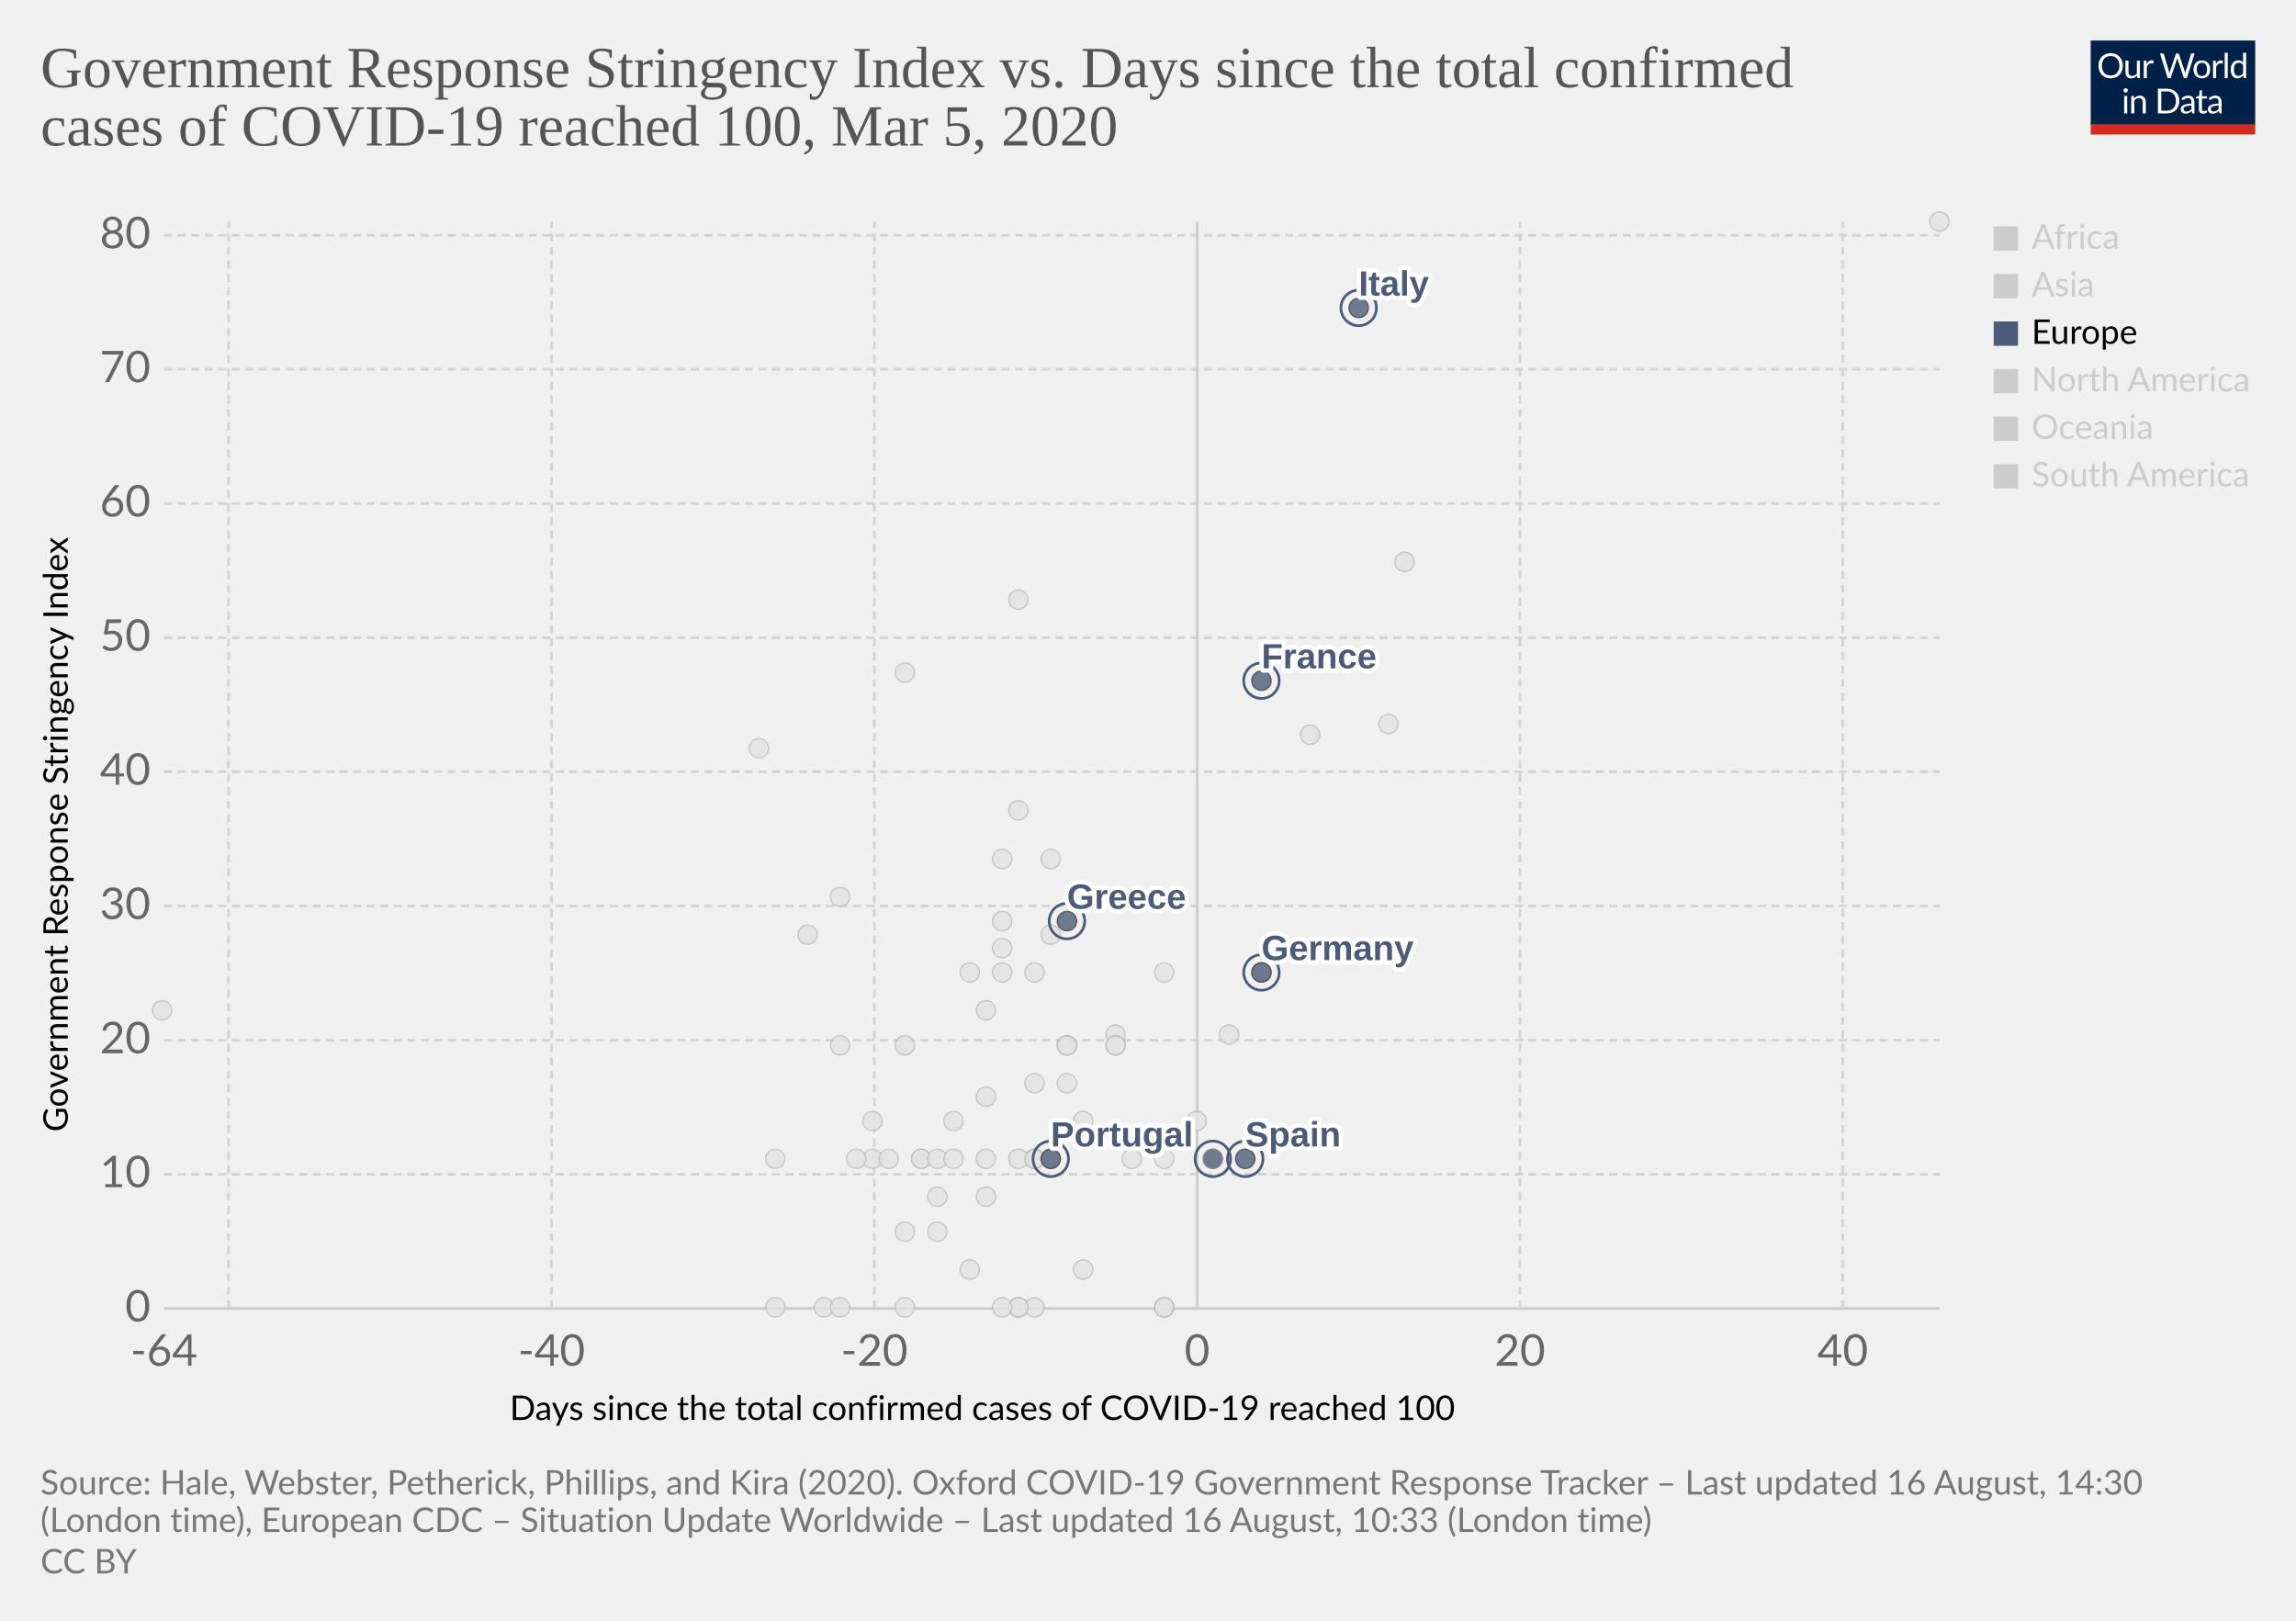
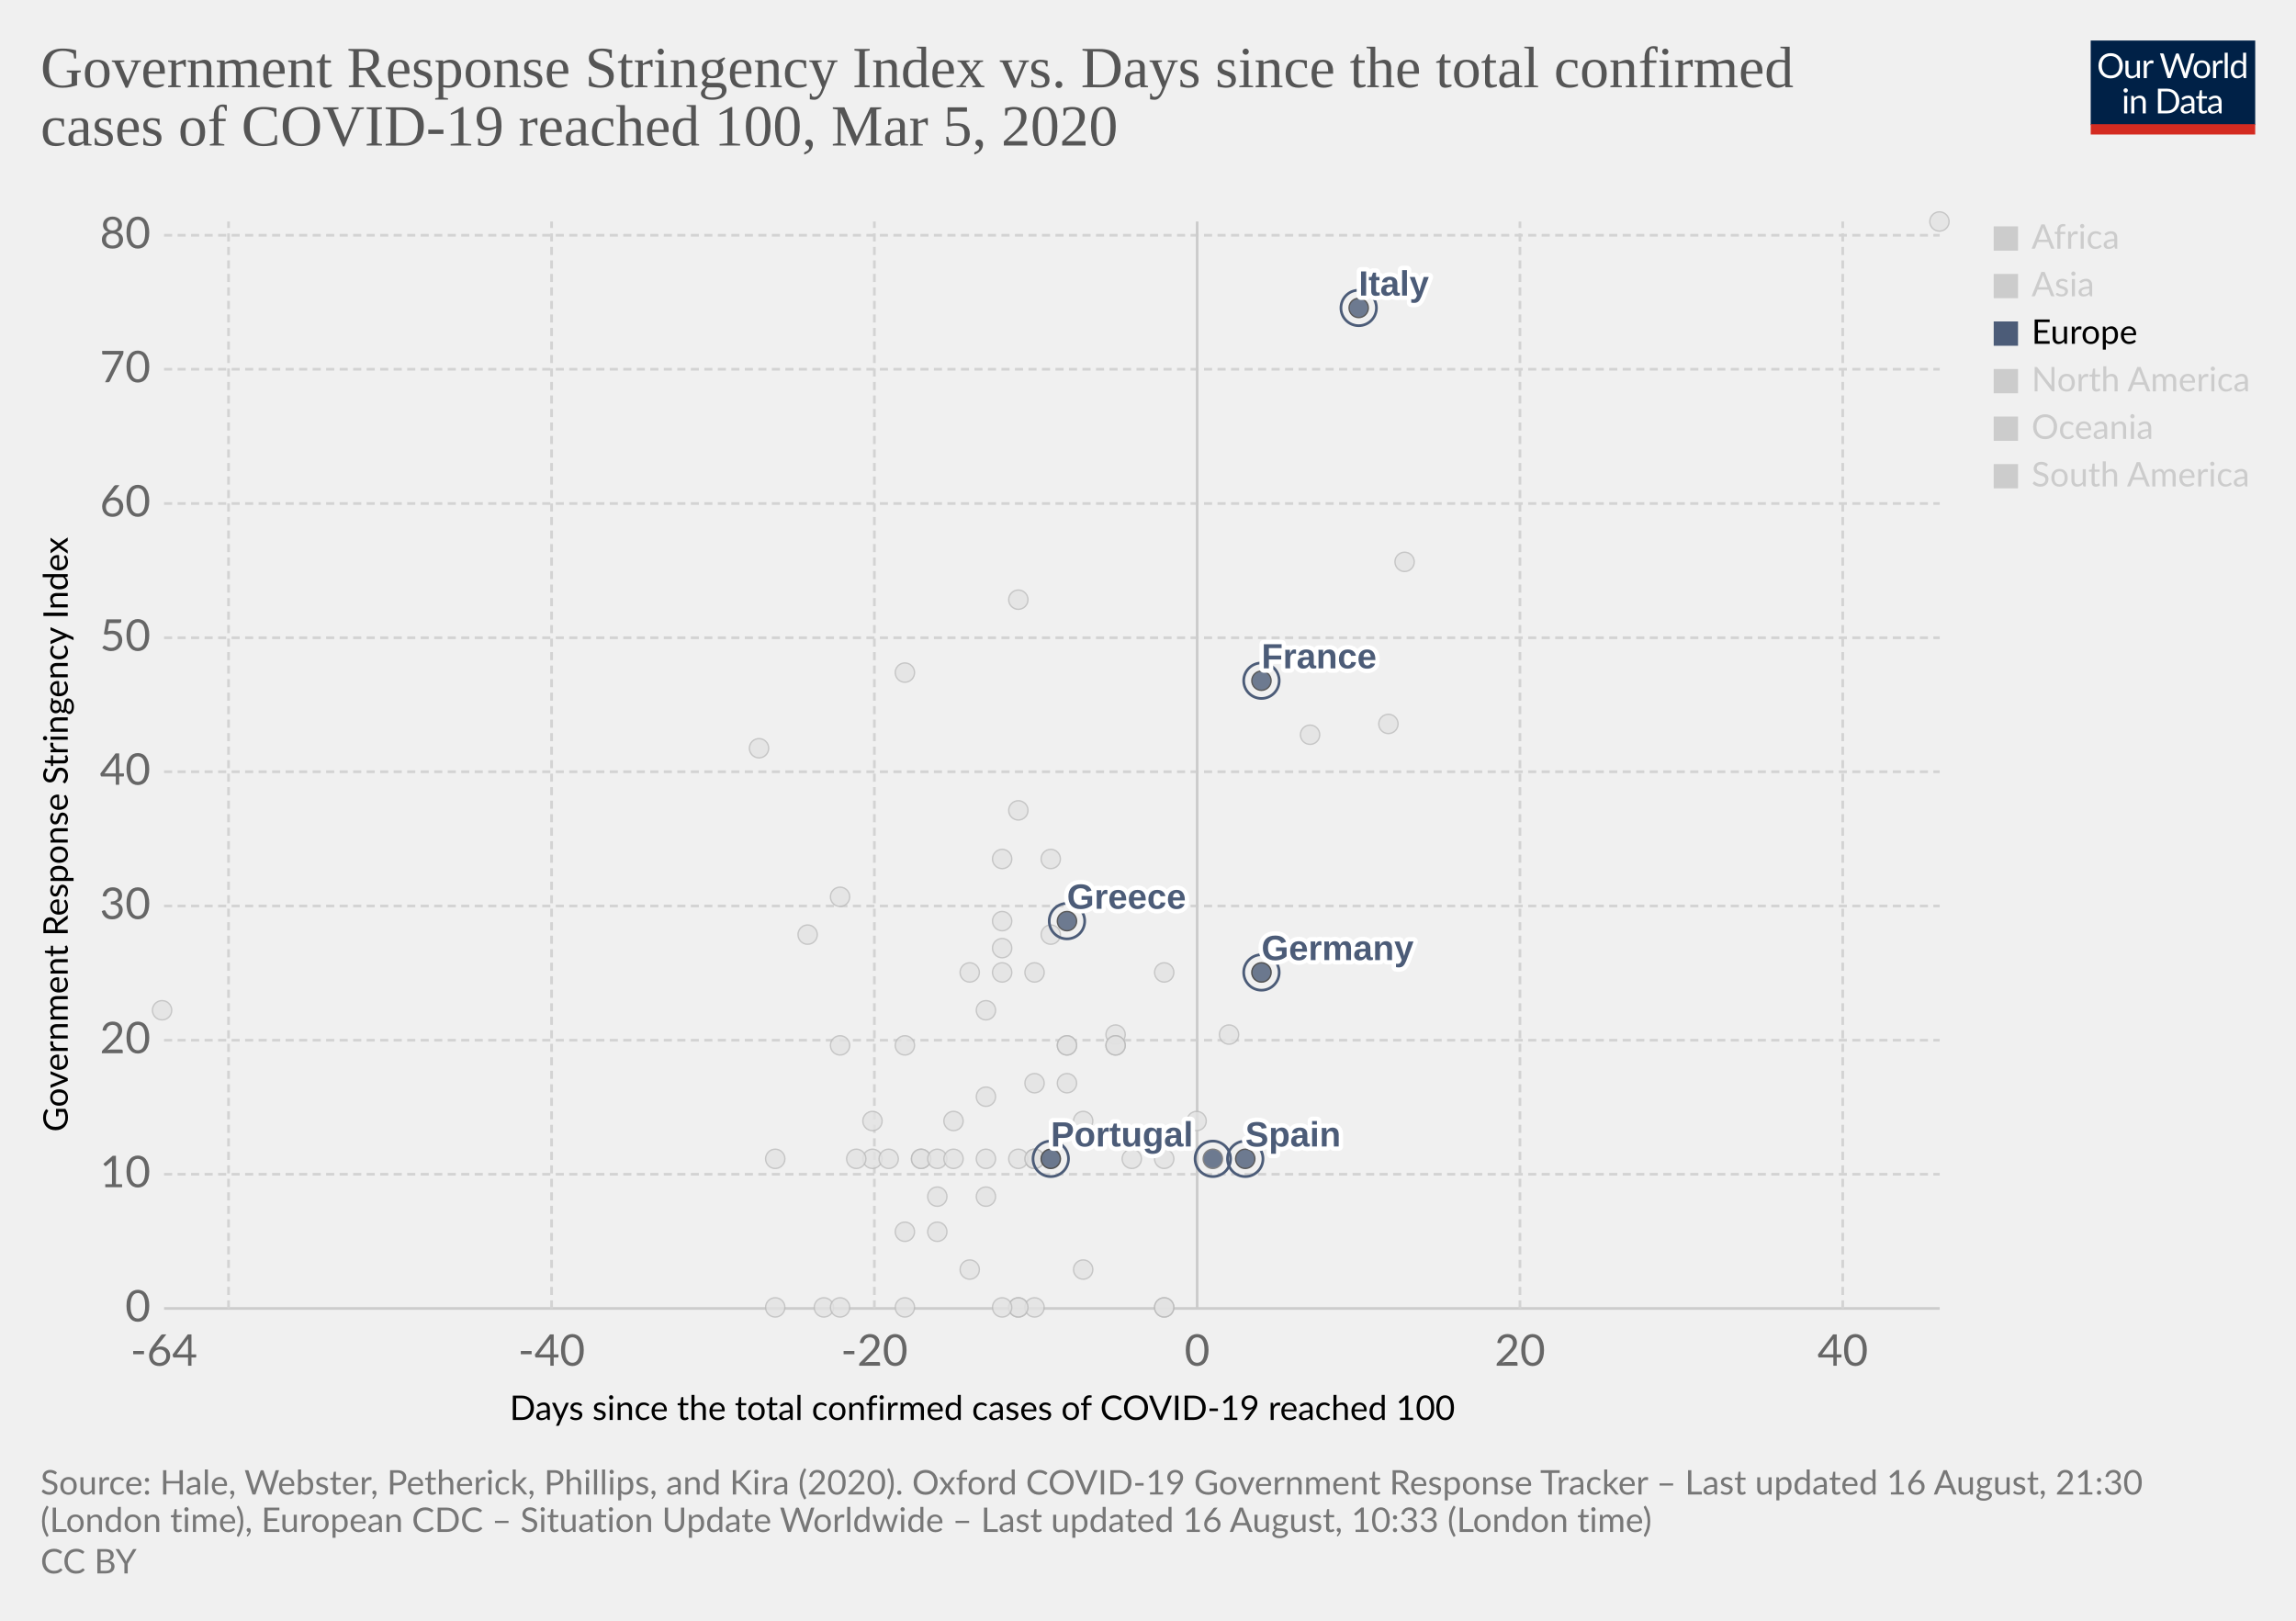
<svg xmlns="http://www.w3.org/2000/svg" version="1.1" style="background-color:#fff;-webkit-font-smoothing:antialiased" width="850" height="600" viewBox="0 0 850 600" font-family="Lato,'Helvetica Neue',Helvetica,Arial,sans-serif" font-size="18" text-rendering="optimizeLegibility">
  <g class="HeaderView">
    <g transform="matrix(.29 0 0 .29 774 15)">
      <svg width="210" height="120" viewBox="0 0 210 120" fill="none">
        <g clip-path="url(#clip0)">
          <path d="M0 0h210v107.89H0V0z" fill="#002147" />
          <path d="M40.98 32.25c0 2.36-.38 4.53-1.12 6.51a14.26 14.26 0 01-8.1 8.4c-1.9.78-4.02 1.17-6.34 1.17a16.6 16.6 0 01-6.33-1.17 14.31 14.31 0 01-8.08-8.4 18.29 18.29 0 01-1.12-6.51c0-2.36.38-4.53 1.12-6.5a14.32 14.32 0 018.07-8.44c1.92-.8 4.03-1.19 6.34-1.19 2.32 0 4.43.4 6.34 1.19 1.92.8 3.56 1.9 4.93 3.34a14.87 14.87 0 013.17 5.1 18.1 18.1 0 011.12 6.5zm-4.38 0c0-1.94-.26-3.68-.8-5.22a10.91 10.91 0 00-2.24-3.89 9.68 9.68 0 00-3.52-2.46 11.95 11.95 0 00-4.62-.86c-1.68 0-3.21.28-4.6.86a9.88 9.88 0 00-3.54 2.46 10.91 10.91 0 00-2.24 3.9c-.53 1.53-.8 3.27-.8 5.2 0 1.94.27 3.68.8 5.22a11.17 11.17 0 002.24 3.9 10.01 10.01 0 003.55 2.44c1.38.56 2.9.83 4.6.83 1.7 0 3.24-.27 4.61-.83a9.8 9.8 0 003.52-2.44 11.17 11.17 0 002.25-3.9c.53-1.54.8-3.28.8-5.21zm26.22-6.54V48H60.5c-.56 0-.9-.27-1.05-.81l-.31-2.4a12.45 12.45 0 01-3.26 2.6c-1.2.64-2.58.96-4.13.96-1.22 0-2.3-.2-3.24-.6a6.52 6.52 0 01-2.33-1.7 7.37 7.37 0 01-1.43-2.67c-.3-1.04-.46-2.2-.46-3.45V25.7h3.91v14.22c0 1.68.38 2.99 1.15 3.91.77.93 1.96 1.39 3.54 1.39 1.16 0 2.24-.27 3.23-.82a10.42 10.42 0 002.8-2.28V25.7h3.91zm8.61 4.47a9.94 9.94 0 012.6-3.56 5.64 5.64 0 013.76-1.3c.47 0 .92.05 1.34.15.44.1.83.27 1.17.49l-.3 2.92c-.09.37-.3.55-.66.55-.2 0-.5-.04-.9-.13a6.21 6.21 0 00-3.24.18c-.54.2-1.03.5-1.47.92-.42.4-.81.9-1.17 1.5-.33.58-.64 1.26-.92 2.02V48H67.7V25.71h2.25c.42 0 .72.08.88.25.16.16.27.44.33.83l.26 3.39zm61.16-13.7L122.75 48h-3.82l-7.99-24.05a21.95 21.95 0 01-.42-1.58 38.36 38.36 0 01-.44 1.58L102.05 48h-3.83L88.4 16.47h3.54c.38 0 .7.1.95.29.26.2.43.43.5.73l6.52 21.9c.1.4.2.83.28 1.28.1.46.2.94.29 1.46l.3-1.46c.12-.47.25-.9.38-1.27l7.41-21.91c.1-.25.26-.48.51-.69.27-.22.58-.33.95-.33h1.23c.38 0 .69.1.92.29.24.2.41.43.53.73l7.4 21.9a28.4 28.4 0 01.68 2.62 29.52 29.52 0 01.52-2.61l6.54-21.91c.07-.27.23-.5.48-.7.27-.21.58-.32.95-.32h3.32zm9.35 8.88c1.63 0 3.1.27 4.4.82a9.43 9.43 0 015.46 5.94c.5 1.4.74 2.98.74 4.73 0 1.76-.25 3.34-.74 4.75a9.43 9.43 0 01-5.46 5.92c-1.3.52-2.77.79-4.4.79-1.64 0-3.12-.27-4.44-.8a9.42 9.42 0 01-3.35-2.3c-.92-1-1.63-2.2-2.13-3.61-.49-1.41-.73-3-.73-4.75s.24-3.33.73-4.73c.5-1.43 1.2-2.64 2.13-3.63a9.4 9.4 0 013.35-2.31c1.32-.55 2.8-.82 4.44-.82zm0 19.89c2.2 0 3.84-.73 4.93-2.2 1.08-1.48 1.63-3.54 1.63-6.18 0-2.66-.55-4.72-1.63-6.2-1.09-1.49-2.73-2.23-4.93-2.23-1.12 0-2.09.2-2.93.57a5.7 5.7 0 00-2.06 1.65 7.5 7.5 0 00-1.24 2.67c-.26 1.04-.4 2.22-.4 3.54 0 2.64.55 4.7 1.64 6.18 1.1 1.47 2.76 2.2 4.99 2.2zm17.97-15.07a9.94 9.94 0 012.6-3.56 5.64 5.64 0 013.76-1.3c.47 0 .91.05 1.34.15.44.1.83.27 1.16.49l-.28 2.92c-.09.37-.31.55-.66.55-.2 0-.5-.04-.9-.13a6.2 6.2 0 00-3.24.18c-.54.2-1.03.5-1.47.92-.43.4-.82.9-1.17 1.5a13.1 13.1 0 00-.92 2.02V48h-3.94V25.71h2.24c.43 0 .72.08.88.25.17.16.28.44.33.83l.27 3.39zm15.04-14.59V48h-3.92V15.6h3.92zm19.55 15.43a6.22 6.22 0 00-2.38-2.05 6.7 6.7 0 00-2.86-.6c-2.07 0-3.66.75-4.77 2.23-1.12 1.48-1.68 3.6-1.68 6.33 0 1.46.13 2.7.38 3.74a7.29 7.29 0 001.1 2.56 4.35 4.35 0 001.78 1.45c.7.3 1.5.46 2.4.46 1.29 0 2.41-.3 3.36-.88a9.6 9.6 0 002.67-2.49V31.02zm3.91-15.43V48h-2.33c-.56 0-.9-.27-1.06-.81l-.35-2.71a12.13 12.13 0 01-3.25 2.77 8.28 8.28 0 01-4.23 1.06 7.31 7.31 0 01-6.14-2.9c-.73-.96-1.3-2.15-1.69-3.57a18.35 18.35 0 01.07-9.48 11.29 11.29 0 011.89-3.7 8.7 8.7 0 017.06-3.34 7.96 7.96 0 016.12 2.62V15.59h3.91zM46.61 70.71V93H42.7V70.71h3.91zm.84-7c0 .39-.08.75-.24 1.09a2.81 2.81 0 01-1.52 1.47 2.67 2.67 0 01-2.16 0 2.9 2.9 0 01-1.45-1.47 2.67 2.67 0 010-2.16c.15-.35.35-.65.6-.9.25-.27.53-.47.85-.62a2.67 2.67 0 012.16 0c.35.15.65.35.9.62.27.25.47.55.62.9.16.34.24.7.24 1.08zm7.97 10.24c.49-.54 1-1.04 1.54-1.48a9.85 9.85 0 013.66-1.84 8.96 8.96 0 015.43.35c.94.4 1.72.97 2.33 1.71a7.36 7.36 0 011.43 2.67c.32 1.04.49 2.19.49 3.45V93h-3.94V78.81c0-1.69-.4-3-1.17-3.92-.76-.93-1.93-1.4-3.5-1.4a6.6 6.6 0 00-3.25.83c-1 .56-1.92 1.31-2.77 2.27V93h-3.94V70.71h2.35c.56 0 .9.28 1.04.82l.3 2.42zm57.7 3.3c0 2.36-.37 4.5-1.11 6.44a14.3 14.3 0 01-3.17 4.98 14.1 14.1 0 01-4.93 3.2c-1.9.76-4.02 1.13-6.33 1.13H85.8V61.47h11.77c2.31 0 4.42.39 6.33 1.15a13.8 13.8 0 018.1 8.18 17.75 17.75 0 011.12 6.45zm-4.37 0c0-1.94-.26-3.67-.8-5.2a10.94 10.94 0 00-2.23-3.87 9.57 9.57 0 00-3.53-2.42 12.23 12.23 0 00-4.61-.83h-7.5v24.62h7.5c1.7 0 3.24-.28 4.61-.84a9.7 9.7 0 003.53-2.4 10.94 10.94 0 002.24-3.87c.53-1.53.8-3.26.8-5.2zm19.8 5.72c-1.8.06-3.34.2-4.62.44-1.26.22-2.3.51-3.1.88-.8.36-1.37.8-1.74 1.3-.35.5-.53 1.05-.53 1.67 0 .58.1 1.1.3 1.52a3 3 0 00.76 1.05c.34.27.73.46 1.17.6.45.11.94.17 1.45.17a7.28 7.28 0 003.5-.81 11.95 11.95 0 002.82-2.2v-4.62zm-12.65-9.11a12.73 12.73 0 013.98-2.66c1.43-.59 3-.88 4.73-.88 1.25 0 2.36.2 3.33.61a6.81 6.81 0 013.94 4.38c.33 1.04.5 2.19.5 3.43V93h-1.74a1.8 1.8 0 01-.88-.18c-.2-.13-.36-.38-.48-.74l-.44-2.12c-.59.55-1.16 1.03-1.72 1.46a9.48 9.48 0 01-3.74 1.7c-.69.15-1.46.23-2.3.23-.87 0-1.69-.12-2.45-.35a5.34 5.34 0 01-3.34-2.93 6.64 6.64 0 01-.49-2.64c0-.88.25-1.72.73-2.53a6.33 6.33 0 012.35-2.17c1.09-.63 2.5-1.15 4.25-1.54 1.75-.41 3.89-.65 6.42-.7v-1.75c0-1.73-.37-3.03-1.12-3.91-.75-.9-1.84-1.34-3.28-1.34-.97 0-1.78.12-2.44.37-.64.23-1.2.5-1.7.81l-1.23.82c-.33.23-.67.35-1 .35-.27 0-.5-.07-.69-.2a2.1 2.1 0 01-.48-.53l-.7-1.25zm27.67 19.5c-1.76 0-3.12-.5-4.07-1.48-.94-.98-1.41-2.4-1.41-4.25V74h-2.68a.9.9 0 01-.6-.2c-.16-.14-.24-.36-.24-.66v-1.56l3.65-.46.9-6.89a.9.9 0 01.29-.52.88.88 0 01.62-.22H142v7.67h6.44V74H142v13.38c0 .94.22 1.63.68 2.09.45.45 1.04.68 1.76.68a3.21 3.21 0 001.85-.53l.55-.35c.16-.12.3-.18.41-.18.2 0 .4.13.55.38l1.15 1.87a7.45 7.45 0 01-2.44 1.5c-.96.35-1.94.52-2.95.52zm19.68-10.4c-1.8.07-3.34.21-4.62.45-1.26.22-2.3.51-3.1.88-.8.36-1.37.8-1.74 1.3-.35.5-.53 1.05-.53 1.67 0 .58.1 1.1.3 1.52.18.42.44.77.76 1.05.34.27.73.46 1.17.6.45.11.94.17 1.45.17a7.3 7.3 0 003.5-.81 12.04 12.04 0 002.82-2.2v-4.62zm-12.65-9.1a12.72 12.72 0 013.99-2.66c1.42-.59 3-.88 4.72-.88 1.25 0 2.36.2 3.33.61a6.81 6.81 0 013.94 4.38c.33 1.04.5 2.19.5 3.43V93h-1.74a1.8 1.8 0 01-.88-.18c-.2-.13-.36-.38-.48-.74l-.44-2.12c-.59.55-1.16 1.03-1.72 1.46a9.48 9.48 0 01-3.74 1.7c-.69.15-1.46.23-2.3.23-.87 0-1.69-.12-2.45-.35a5.33 5.33 0 01-3.34-2.93 6.62 6.62 0 01-.49-2.64c0-.88.25-1.72.73-2.53a6.33 6.33 0 012.35-2.17c1.09-.63 2.5-1.15 4.25-1.54a31.2 31.2 0 016.42-.7v-1.75c0-1.73-.37-3.03-1.12-3.91-.75-.9-1.84-1.34-3.28-1.34-.97 0-1.78.12-2.44.37-.64.23-1.2.5-1.7.81-.46.3-.87.57-1.22.82-.34.23-.68.35-1.02.35-.26 0-.49-.07-.68-.2a1.88 1.88 0 01-.48-.53l-.7-1.25z" fill="#fff" />
          <path fill="#D42B21" d="M0 106.79h210V120H0z" />
        </g>
        <defs>
          <clipPath id="clip0">
            <path fill="#fff" d="M0 0h210v120H0z" />
          </clipPath>
        </defs>
      </svg>
    </g>
    <a href="https://ourworldindata.org/grapher/covid-stringency-vs-days-cases-reached-100" target="_blank" font-family="&quot;Playfair Display&quot;,Georgia,&quot;Times New Roman&quot;,serif">
      <text font-size="21.6" x="15" y="32.3" fill="#555">
        <tspan x="15" y="32.28">Government Response Stringency Index vs. Days since the total confirmed</tspan>
        <tspan x="15" y="53.88">cases of COVID-19 reached 100, Mar 5, 2020</tspan>
      </text>
    </a>
  </g>
  <g class="ScatterPlot">
    <g class="AxisBoxView">
      <g class="HorizontalAxis">
        <text font-size="12.6" x="188.7" y="525.7">
          <tspan x="188.7" y="525.68">Days since the total confirmed cases of COVID-19 reached 100</tspan>
        </text>
        <text x="60.7" y="505.6" fill="#666" text-anchor="middle" font-size="16.2">-64</text>
        <text x="204.2" y="505.6" fill="#666" text-anchor="middle" font-size="16.2">-40</text>
        <text x="323.7" y="505.6" fill="#666" text-anchor="middle" font-size="16.2">-20</text>
        <text x="443.2" y="505.6" fill="#666" text-anchor="middle" font-size="16.2">0</text>
        <text x="562.7" y="505.6" fill="#666" text-anchor="middle" font-size="16.2">20</text>
        <text x="682.2" y="505.6" fill="#666" text-anchor="middle" font-size="16.2">40</text>
      </g>
      <g class="VerticalAxis">
        <text font-size="12.6" x="-419" y="25.1" transform="rotate(-90)">
          <tspan x="-419" y="25.08">Government Response Stringency Index</tspan>
        </text>
        <text x="55.74" y="484.4" fill="#666" dominant-baseline="middle" text-anchor="end" font-size="16.2">0</text>
        <text x="55.74" y="434.7" fill="#666" dominant-baseline="middle" text-anchor="end" font-size="16.2">10</text>
        <text x="55.74" y="385.1" fill="#666" dominant-baseline="middle" text-anchor="end" font-size="16.2">20</text>
        <text x="55.74" y="335.4" fill="#666" dominant-baseline="middle" text-anchor="end" font-size="16.2">30</text>
        <text x="55.74" y="285.7" fill="#666" dominant-baseline="middle" text-anchor="end" font-size="16.2">40</text>
        <text x="55.74" y="236.1" fill="#666" dominant-baseline="middle" text-anchor="end" font-size="16.2">50</text>
        <text x="55.74" y="186.4" fill="#666" dominant-baseline="middle" text-anchor="end" font-size="16.2">60</text>
        <text x="55.74" y="136.7" fill="#666" dominant-baseline="middle" text-anchor="end" font-size="16.2">70</text>
        <text x="55.74" y="87.1" fill="#666" dominant-baseline="middle" text-anchor="end" font-size="16.2">80</text>
      </g>
      <g class="AxisGridLines horizontalLines">
        <path stroke="#ccc" d="M60.74 484.4h657.35" />
        <path stroke="#d3d3d3" stroke-dasharray="3,2" d="M60.74 434.7h657.35M60.74 385.1h657.35M60.74 335.4h657.35M60.74 285.7h657.35M60.74 236.1h657.35M60.74 186.4h657.35M60.74 136.7h657.35M60.74 87.1h657.35" />
      </g>
      <g class="AxisGridLines verticalLines">
        <path stroke="#d3d3d3" stroke-dasharray="3,2" d="M84.6 484.4V82M204.2 484.4V82M323.7 484.4V82" />
        <path stroke="#ccc" d="M443.2 484.4V82" />
        <path stroke="#d3d3d3" stroke-dasharray="3,2" d="M562.7 484.4V82M682.2 484.4V82" />
      </g>
    </g>
    <g class="PointsWithLabels clickable" clip-path="url(#a)" font-family="Arial, sans-serif">
      <path fill="rgba(255,255,255,0)" d="M60.74 82h657.35v402.4H60.74z" />
      <defs>
        <clipPath id="a">
          <path d="M50.74 72h677.35v422.4H50.74z" />
        </clipPath>
      </defs>
      <g class="key-Iceland_0">
        <circle cx="395" cy="401" r="3.57" fill="#e2e2e2" opacity=".8" stroke="#bbb" stroke-width=".5" />
      </g>
      <g class="key-India_0">
        <circle cx="371" cy="351" r="3.57" fill="#e2e2e2" opacity=".8" stroke="#bbb" stroke-width=".5" />
      </g>
      <g class="key-Indonesia_0">
        <circle cx="377" cy="300" r="3.57" fill="#e2e2e2" opacity=".8" stroke="#bbb" stroke-width=".5" />
      </g>
      <g class="key-Iran_0">
        <circle cx="485" cy="272" r="3.57" fill="#e2e2e2" opacity=".8" stroke="#bbb" stroke-width=".5" />
      </g>
      <g class="key-Iraq_0">
        <circle cx="377" cy="222" r="3.57" fill="#e2e2e2" opacity=".8" stroke="#bbb" stroke-width=".5" />
      </g>
      <g class="key-Ireland_0">
        <circle cx="383" cy="429" r="3.57" fill="#e2e2e2" opacity=".8" stroke="#bbb" stroke-width=".5" />
      </g>
      <g class="key-Israel_0">
        <circle cx="389" cy="318" r="3.57" fill="#e2e2e2" opacity=".8" stroke="#bbb" stroke-width=".5" />
      </g>
      <g class="key-Japan_0">
        <circle cx="514" cy="268" r="3.57" fill="#e2e2e2" opacity=".8" stroke="#bbb" stroke-width=".5" />
      </g>
      <g class="key-Kuwait_0">
        <circle cx="389" cy="346" r="3.57" fill="#e2e2e2" opacity=".8" stroke="#bbb" stroke-width=".5" />
      </g>
      <g class="key-Lebanon_0">
        <circle cx="371" cy="360" r="3.57" fill="#e2e2e2" opacity=".8" stroke="#bbb" stroke-width=".5" />
      </g>
      <g class="key-Lithuania_0">
        <circle cx="341" cy="429" r="3.57" fill="#e2e2e2" opacity=".8" stroke="#bbb" stroke-width=".5" />
      </g>
      <g class="key-China_0">
        <circle cx="718" cy="82" r="3.57" fill="#e2e2e2" opacity=".8" stroke="#bbb" stroke-width=".5" />
      </g>
      <g class="key-Croatia_0">
        <circle cx="353" cy="415" r="3.57" fill="#e2e2e2" opacity=".8" stroke="#bbb" stroke-width=".5" />
      </g>
      <g class="key-Czech-Republic_0">
        <circle cx="395" cy="387" r="3.57" fill="#e2e2e2" opacity=".8" stroke="#bbb" stroke-width=".5" />
      </g>
      <g class="key-Denmark_0">
        <circle cx="413" cy="383" r="3.57" fill="#e2e2e2" opacity=".8" stroke="#bbb" stroke-width=".5" />
      </g>
      <g class="key-Dominican-Republic_0">
        <circle cx="341" cy="429" r="3.57" fill="#e2e2e2" opacity=".8" stroke="#bbb" stroke-width=".5" />
      </g>
      <g class="key-Ecuador_0">
        <circle cx="365" cy="443" r="3.57" fill="#e2e2e2" opacity=".8" stroke="#bbb" stroke-width=".5" />
      </g>
      <g class="key-Egypt_0">
        <circle cx="377" cy="484" r="3.57" fill="#e2e2e2" opacity=".8" stroke="#bbb" stroke-width=".5" />
      </g>
      <g class="key-Estonia_0">
        <circle cx="383" cy="484" r="3.57" fill="#e2e2e2" opacity=".8" stroke="#bbb" stroke-width=".5" />
      </g>
      <g class="key-Finland_0">
        <circle cx="395" cy="387" r="3.57" fill="#e2e2e2" opacity=".8" stroke="#bbb" stroke-width=".5" />
      </g>
      <g class="key-Georgia_0">
        <circle cx="281" cy="277" r="3.57" fill="#e2e2e2" opacity=".8" stroke="#bbb" stroke-width=".5" />
      </g>
      <g class="key-Afghanistan_0">
        <circle cx="299" cy="346" r="3.57" fill="#e2e2e2" opacity=".8" stroke="#bbb" stroke-width=".5" />
      </g>
      <g class="key-Algeria_0">
        <circle cx="347" cy="456" r="3.57" fill="#e2e2e2" opacity=".8" stroke="#bbb" stroke-width=".5" />
      </g>
      <g class="key-Australia_0">
        <circle cx="413" cy="387" r="3.57" fill="#e2e2e2" opacity=".8" stroke="#bbb" stroke-width=".5" />
      </g>
      <g class="key-Austria_0">
        <circle cx="419" cy="429" r="3.57" fill="#e2e2e2" opacity=".8" stroke="#bbb" stroke-width=".5" />
      </g>
      <g class="key-Azerbaijan_0">
        <circle cx="311" cy="332" r="3.57" fill="#e2e2e2" opacity=".8" stroke="#bbb" stroke-width=".5" />
      </g>
      <g class="key-Bahrain_0">
        <circle cx="413" cy="332" r="3.57" fill="#e2e2e2" opacity=".8" stroke="#bbb" stroke-width=".5" />
      </g>
      <g class="key-Belarus_0">
        <circle cx="287" cy="484" r="3.57" fill="#e2e2e2" opacity=".8" stroke="#bbb" stroke-width=".5" />
      </g>
      <g class="key-Belgium_0">
        <circle cx="443" cy="415" r="3.57" fill="#e2e2e2" opacity=".8" stroke="#bbb" stroke-width=".5" />
      </g>
      <g class="key-Brazil_0">
        <circle cx="383" cy="429" r="3.57" fill="#e2e2e2" opacity=".8" stroke="#bbb" stroke-width=".5" />
      </g>
      <g class="key-Cambodia_0">
        <circle cx="305" cy="484" r="3.57" fill="#e2e2e2" opacity=".8" stroke="#bbb" stroke-width=".5" />
      </g>
      <g class="key-Canada_0">
        <circle cx="401" cy="470" r="3.57" fill="#e2e2e2" opacity=".8" stroke="#bbb" stroke-width=".5" />
      </g>
      <g class="key-Philippines_0">
        <circle cx="383" cy="360" r="3.57" fill="#e2e2e2" opacity=".8" stroke="#bbb" stroke-width=".5" />
      </g>
      <g class="key-Qatar_0">
        <circle cx="401" cy="415" r="3.57" fill="#e2e2e2" opacity=".8" stroke="#bbb" stroke-width=".5" />
      </g>
      <g class="key-Romania_0">
        <circle cx="383" cy="401" r="3.57" fill="#e2e2e2" opacity=".8" stroke="#bbb" stroke-width=".5" />
      </g>
      <g class="key-Russia_0">
        <circle cx="365" cy="374" r="3.57" fill="#e2e2e2" opacity=".8" stroke="#bbb" stroke-width=".5" />
      </g>
      <g class="key-San-Marino_0">
        <circle cx="371" cy="318" r="3.57" fill="#e2e2e2" opacity=".8" stroke="#bbb" stroke-width=".5" />
      </g>
      <g class="key-Singapore_0">
        <circle cx="467" cy="360" r="3.57" fill="#e2e2e2" opacity=".8" stroke="#bbb" stroke-width=".5" />
      </g>
      <g class="key-South-Korea_0">
        <circle cx="520" cy="208" r="3.57" fill="#e2e2e2" opacity=".8" stroke="#bbb" stroke-width=".5" />
      </g>
      <g class="key-Sri-Lanka_0">
        <circle cx="323" cy="429" r="3.57" fill="#e2e2e2" opacity=".8" stroke="#bbb" stroke-width=".5" />
      </g>
      <g class="key-Sweden_0">
        <circle cx="431" cy="484" r="3.57" fill="#e2e2e2" opacity=".8" stroke="#bbb" stroke-width=".5" />
      </g>
      <g class="key-Switzerland_0">
        <circle cx="431" cy="360" r="3.57" fill="#e2e2e2" opacity=".8" stroke="#bbb" stroke-width=".5" />
      </g>
      <g class="key-Taiwan_0">
        <circle cx="359" cy="360" r="3.57" fill="#e2e2e2" opacity=".8" stroke="#bbb" stroke-width=".5" />
      </g>
      <g class="key-Thailand_0">
        <circle cx="377" cy="484" r="3.57" fill="#e2e2e2" opacity=".8" stroke="#bbb" stroke-width=".5" />
      </g>
      <g class="key-United-Arab-Emirates_0">
        <circle cx="365" cy="406" r="3.57" fill="#e2e2e2" opacity=".8" stroke="#bbb" stroke-width=".5" />
      </g>
      <g class="key-United-States_0">
        <circle cx="455" cy="383" r="3.57" fill="#e2e2e2" opacity=".8" stroke="#bbb" stroke-width=".5" />
      </g>
      <g class="key-Vietnam_0">
        <circle cx="335" cy="249" r="3.57" fill="#e2e2e2" opacity=".8" stroke="#bbb" stroke-width=".5" />
      </g>
      <g class="key-Luxembourg_0">
        <circle cx="365" cy="429" r="3.57" fill="#e2e2e2" opacity=".8" stroke="#bbb" stroke-width=".5" />
      </g>
      <g class="key-Malaysia_0">
        <circle cx="413" cy="387" r="3.57" fill="#e2e2e2" opacity=".8" stroke="#bbb" stroke-width=".5" />
      </g>
      <g class="key-Mexico_0">
        <circle cx="359" cy="470" r="3.57" fill="#e2e2e2" opacity=".8" stroke="#bbb" stroke-width=".5" />
      </g>
      <g class="key-Nepal_0">
        <circle cx="60" cy="374" r="3.57" fill="#e2e2e2" opacity=".8" stroke="#bbb" stroke-width=".5" />
      </g>
      <g class="key-Netherlands_0">
        <circle cx="431" cy="484" r="3.57" fill="#e2e2e2" opacity=".8" stroke="#bbb" stroke-width=".5" />
      </g>
      <g class="key-New-Zealand_0">
        <circle cx="335" cy="387" r="3.57" fill="#e2e2e2" opacity=".8" stroke="#bbb" stroke-width=".5" />
      </g>
      <g class="key-Nigeria_0">
        <circle cx="287" cy="429" r="3.57" fill="#e2e2e2" opacity=".8" stroke="#bbb" stroke-width=".5" />
      </g>
      <g class="key-Norway_0">
        <circle cx="431" cy="429" r="3.57" fill="#e2e2e2" opacity=".8" stroke="#bbb" stroke-width=".5" />
      </g>
      <g class="key-Oman_0">
        <circle cx="311" cy="387" r="3.57" fill="#e2e2e2" opacity=".8" stroke="#bbb" stroke-width=".5" />
      </g>
      <g class="key-Pakistan_0">
        <circle cx="371" cy="341" r="3.57" fill="#e2e2e2" opacity=".8" stroke="#bbb" stroke-width=".5" />
      </g>
      <g class="key-Hungary_0">
        <circle cx="347" cy="429" r="3.57" fill="#e2e2e2" opacity=".8" stroke="#bbb" stroke-width=".5" />
      </g>
      <g class="key-Jordan_0">
        <circle cx="329" cy="429" r="3.57" fill="#e2e2e2" opacity=".8" stroke="#bbb" stroke-width=".5" />
      </g>
      <g class="key-Andorra_0">
        <circle cx="335" cy="484" r="3.57" fill="#e2e2e2" opacity=".8" stroke="#bbb" stroke-width=".5" />
      </g>
      <g class="key-Latvia_0">
        <circle cx="347" cy="443" r="3.57" fill="#e2e2e2" opacity=".8" stroke="#bbb" stroke-width=".5" />
      </g>
      <g class="key-Morocco_0">
        <circle cx="335" cy="456" r="3.57" fill="#e2e2e2" opacity=".8" stroke="#bbb" stroke-width=".5" />
      </g>
      <g class="key-Saudi-Arabia_0">
        <circle cx="377" cy="429" r="3.57" fill="#e2e2e2" opacity=".8" stroke="#bbb" stroke-width=".5" />
      </g>
      <g class="key-Senegal_0">
        <circle cx="311" cy="484" r="3.57" fill="#e2e2e2" opacity=".8" stroke="#bbb" stroke-width=".5" />
      </g>
      <g class="key-Tunisia_0">
        <circle cx="323" cy="415" r="3.57" fill="#e2e2e2" opacity=".8" stroke="#bbb" stroke-width=".5" />
      </g>
      <g class="key-Ukraine_0">
        <circle cx="317" cy="429" r="3.57" fill="#e2e2e2" opacity=".8" stroke="#bbb" stroke-width=".5" />
      </g>
      <g class="key-Argentina_0">
        <circle cx="353" cy="429" r="3.57" fill="#e2e2e2" opacity=".8" stroke="#bbb" stroke-width=".5" />
      </g>
      <g class="key-Poland_0">
        <circle cx="383" cy="429" r="3.57" fill="#e2e2e2" opacity=".8" stroke="#bbb" stroke-width=".5" />
      </g>
      <g class="key-Slovenia_0">
        <circle cx="389" cy="429" r="3.57" fill="#e2e2e2" opacity=".8" stroke="#bbb" stroke-width=".5" />
      </g>
      <g class="key-Chile_0">
        <circle cx="371" cy="484" r="3.57" fill="#e2e2e2" opacity=".8" stroke="#bbb" stroke-width=".5" />
      </g>
      <g class="key-Greece_0">
        <circle cx="395" cy="341" fill="none" stroke="#4C5C78" r="6.57" />
        <circle cx="395" cy="341" r="3.57" fill="#4C5C78" opacity=".8" stroke="#333" stroke-width=".5" />
      </g>
      <g class="key-Italy_0">
        <circle cx="503" cy="114" fill="none" stroke="#4C5C78" r="6.57" />
        <circle cx="503" cy="114" r="3.57" fill="#4C5C78" opacity=".8" stroke="#333" stroke-width=".5" />
      </g>
      <g class="key-France_0">
        <circle cx="467" cy="252" fill="none" stroke="#4C5C78" r="6.57" />
        <circle cx="467" cy="252" r="3.57" fill="#4C5C78" opacity=".8" stroke="#333" stroke-width=".5" />
      </g>
      <g class="key-Germany_0">
        <circle cx="467" cy="360" fill="none" stroke="#4C5C78" r="6.57" />
        <circle cx="467" cy="360" r="3.57" fill="#4C5C78" opacity=".8" stroke="#333" stroke-width=".5" />
      </g>
      <g class="key-Spain_0">
        <circle cx="461" cy="429" fill="none" stroke="#4C5C78" r="6.57" />
        <circle cx="461" cy="429" r="3.57" fill="#4C5C78" opacity=".8" stroke="#333" stroke-width=".5" />
      </g>
      <g class="key-United-Kingdom_0">
        <circle cx="449" cy="429" fill="none" stroke="#4C5C78" r="6.57" />
        <circle cx="449" cy="429" r="3.57" fill="#4C5C78" opacity=".8" stroke="#666" stroke-width=".5" />
      </g>
      <g class="key-Portugal_0">
        <circle cx="389" cy="429" fill="none" stroke="#4C5C78" r="6.57" />
        <circle cx="389" cy="429" r="3.57" fill="#4C5C78" opacity=".8" stroke="#333" stroke-width=".5" />
      </g>
      <text x="395" y="336.43" font-size="13" font-family="Arial, sans-serif" font-weight="700" fill="#fff" stroke="#fff" stroke-linecap="round" stroke-linejoin="round" stroke-width=".25em">Greece</text>
      <text x="395" y="336.43" font-size="13" font-family="Arial, sans-serif" font-weight="700" fill="#4C5C78">Greece</text>
      <text x="503" y="109.43" font-size="13" font-family="Arial, sans-serif" font-weight="700" fill="#fff" stroke="#fff" stroke-linecap="round" stroke-linejoin="round" stroke-width=".25em">Italy</text>
      <text x="503" y="109.43" font-size="13" font-family="Arial, sans-serif" font-weight="700" fill="#4C5C78">Italy</text>
      <text x="467" y="247.43" font-size="13" font-family="Arial, sans-serif" font-weight="700" fill="#fff" stroke="#fff" stroke-linecap="round" stroke-linejoin="round" stroke-width=".25em">France</text>
      <text x="467" y="247.43" font-size="13" font-family="Arial, sans-serif" font-weight="700" fill="#4C5C78">France</text>
      <text x="467" y="355.43" font-size="13" font-family="Arial, sans-serif" font-weight="700" fill="#fff" stroke="#fff" stroke-linecap="round" stroke-linejoin="round" stroke-width=".25em">Germany</text>
      <text x="467" y="355.43" font-size="13" font-family="Arial, sans-serif" font-weight="700" fill="#4C5C78">Germany</text>
      <text x="461" y="424.43" font-size="13" font-family="Arial, sans-serif" font-weight="700" fill="#fff" stroke="#fff" stroke-linecap="round" stroke-linejoin="round" stroke-width=".25em">Spain</text>
      <text x="461" y="424.43" font-size="13" font-family="Arial, sans-serif" font-weight="700" fill="#4C5C78">Spain</text>
      <text x="389" y="424.43" font-size="13" font-family="Arial, sans-serif" font-weight="700" fill="#fff" stroke="#fff" stroke-linecap="round" stroke-linejoin="round" stroke-width=".25em">Portugal</text>
      <text x="389" y="424.43" font-size="13" font-family="Arial, sans-serif" font-weight="700" fill="#4C5C78">Portugal</text>
    </g>
    <g class="ScatterColorLegend clickable" cursor="pointer">
      <g class="legendMark" fill="#ccc">
        <path d="M738.09 83.8h9v9h-9z" />
        <text font-size="12.6" x="752.1" y="92.1">
          <tspan x="752.09" y="92.08">Africa</tspan>
        </text>
      </g>
      <g class="legendMark" fill="#ccc">
        <path d="M738.09 101.4h9v9h-9z" />
        <text font-size="12.6" x="752.1" y="109.7">
          <tspan x="752.09" y="109.68">Asia</tspan>
        </text>
      </g>
      <g class="legendMark">
        <path fill="#4C5C78" d="M738.09 119h9v9h-9z" />
        <text font-size="12.6" x="752.1" y="127.3">
          <tspan x="752.09" y="127.28">Europe</tspan>
        </text>
      </g>
      <g class="legendMark" fill="#ccc">
        <path d="M738.09 136.6h9v9h-9z" />
        <text font-size="12.6" x="752.1" y="144.9">
          <tspan x="752.09" y="144.88">North America</tspan>
        </text>
      </g>
      <g class="legendMark" fill="#ccc">
        <path d="M738.09 154.2h9v9h-9z" />
        <text font-size="12.6" x="752.1" y="162.5">
          <tspan x="752.09" y="162.48">Oceania</tspan>
        </text>
      </g>
      <g class="legendMark" fill="#ccc">
        <path d="M738.09 171.8h9v9h-9z" />
        <text font-size="12.6" x="752.1" y="180.1">
          <tspan x="752.09" y="180.08">South America</tspan>
        </text>
      </g>
    </g>
  </g>
  <g class="SourcesFooter" fill="#777">
    <g class="clickable" fill="#777">
      <text font-size="12.6" x="15" y="553.3">
-         <tspan x="15" y="553.28">Source: Hale, Webster, Petherick, Phillips, and Kira (2020). Oxford COVID-19 Government Response Tracker – Last updated 16 August, 14:30</tspan>
+         <tspan x="15" y="553.28">Source: Hale, Webster, Petherick, Phillips, and Kira (2020). Oxford COVID-19 Government Response Tracker – Last updated 16 August, 21:30</tspan>
        <tspan x="15" y="567.14">(London time), European CDC – Situation Update Worldwide – Last updated 16 August, 10:33 (London time)</tspan>
      </text>
    </g>
    <text font-size="12.6" x="15" y="582.5">
      <tspan x="15" y="582.48">
        <a class="cclogo" href="http://creativecommons.org/licenses/by/4.0/deed.en_US" target="_blank" fill="#777">CC BY</a>
      </tspan>
    </text>
  </g>
</svg>
